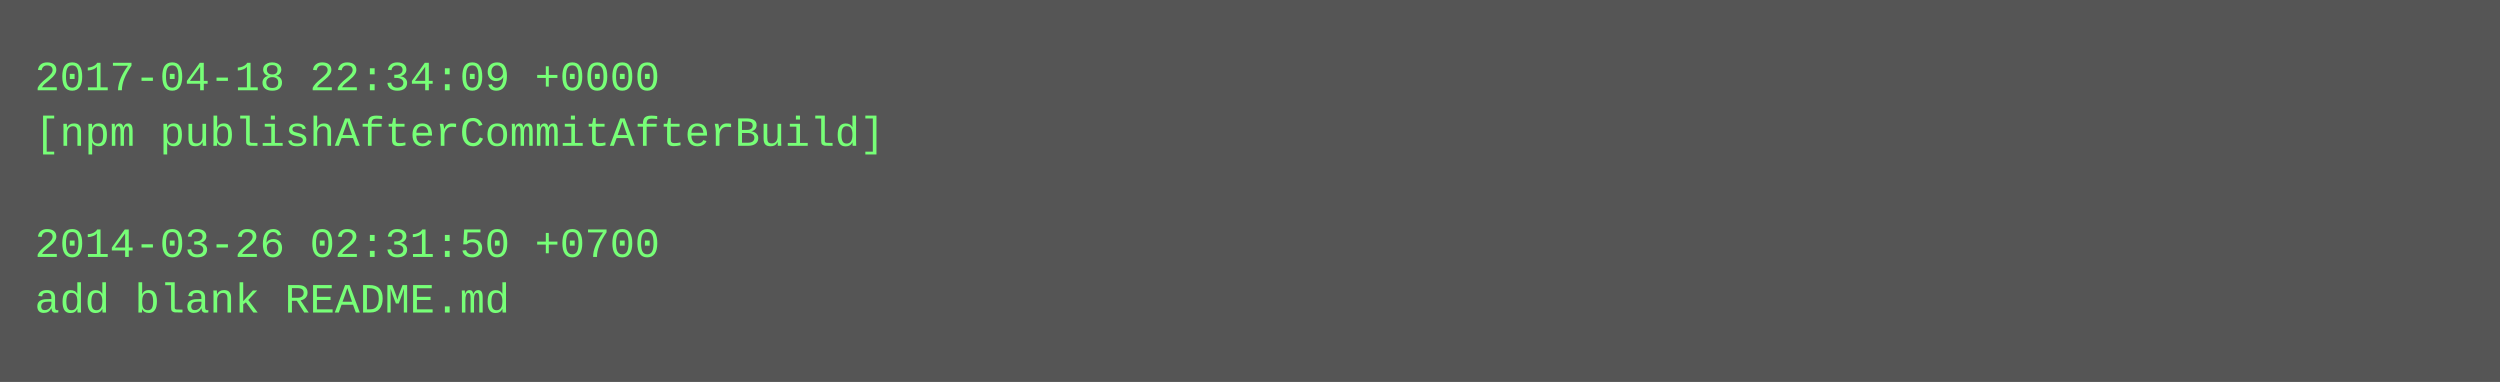
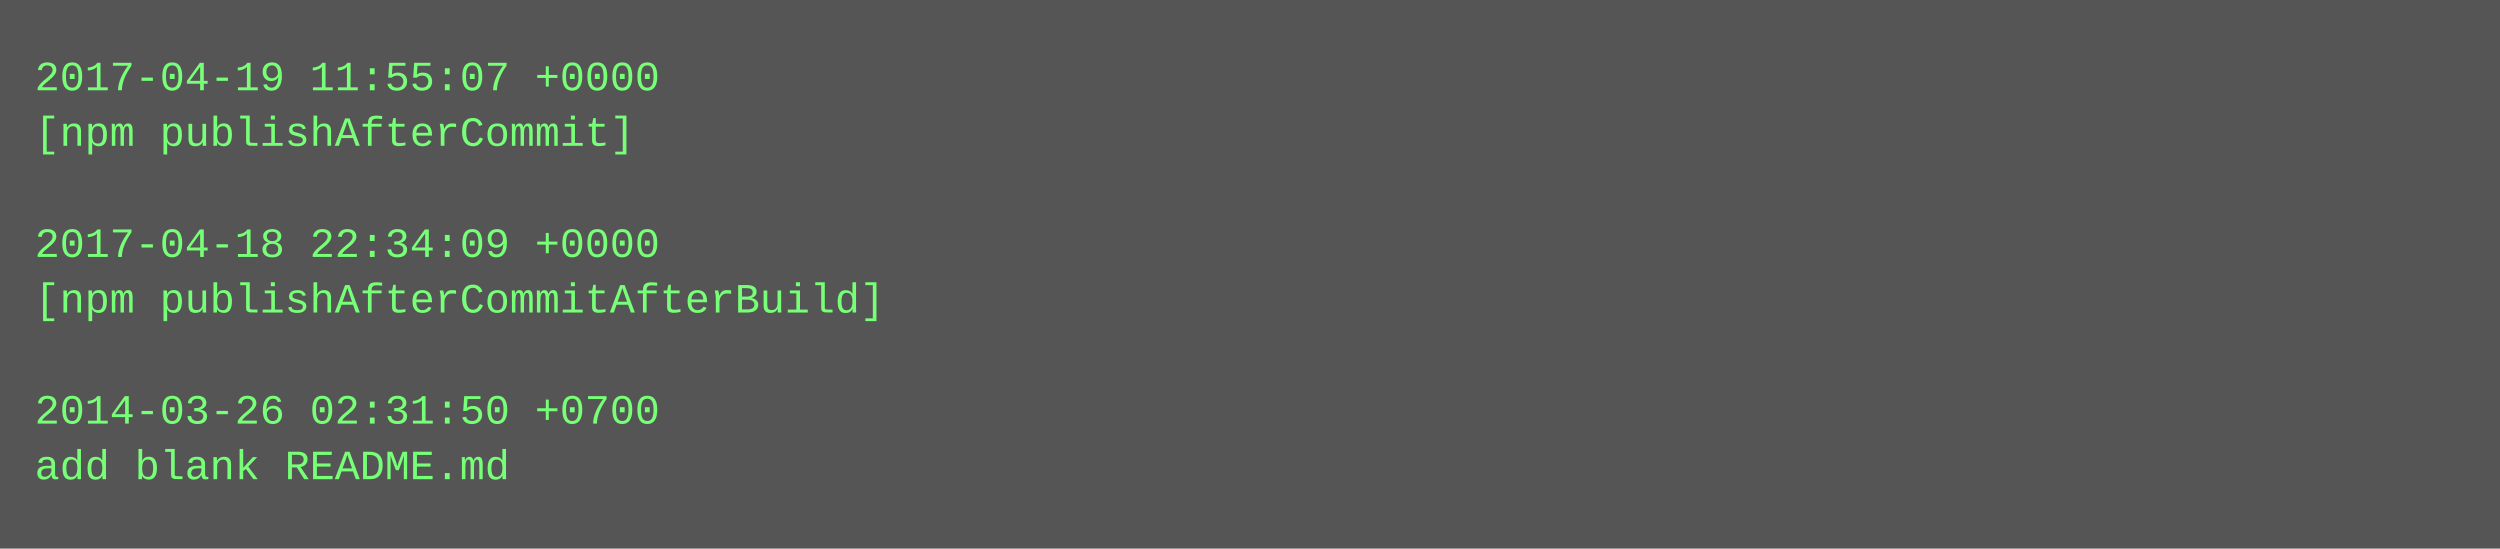
- <svg xmlns="http://www.w3.org/2000/svg" height="110" width="720">
-   <rect height="110" fill="#555" width="720" />
+ <svg xmlns="http://www.w3.org/2000/svg" height="158" width="720">
+   <rect height="158" fill="#555" width="720" />
  <text fill="#7f7" font-family="Courier New" font-size="12" xml:space="preserve">
-     <tspan x="10" y="26">2017-04-18 22:34:09 +0000</tspan>
-     <tspan x="10" y="42">[npm publishAfterCommitAfterBuild]</tspan>
+     <tspan x="10" y="26">2017-04-19 11:55:07 +0000</tspan>
+     <tspan x="10" y="42">[npm publishAfterCommit]</tspan>
    <tspan x="10" y="58" />
-     <tspan x="10" y="74">2014-03-26 02:31:50 +0700</tspan>
-     <tspan x="10" y="90">add blank README.md</tspan>
+     <tspan x="10" y="74">2017-04-18 22:34:09 +0000</tspan>
+     <tspan x="10" y="90">[npm publishAfterCommitAfterBuild]</tspan>
+     <tspan x="10" y="106" />
+     <tspan x="10" y="122">2014-03-26 02:31:50 +0700</tspan>
+     <tspan x="10" y="138">add blank README.md</tspan>
  </text>
</svg>
